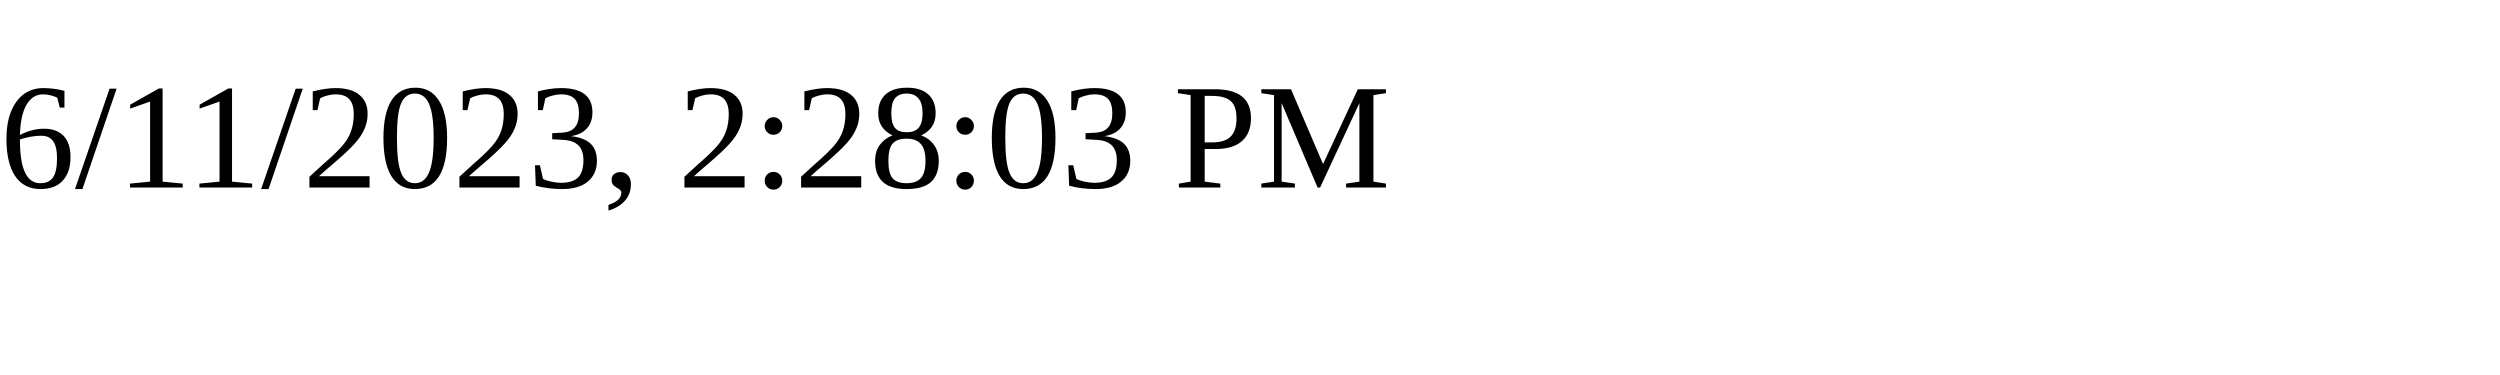
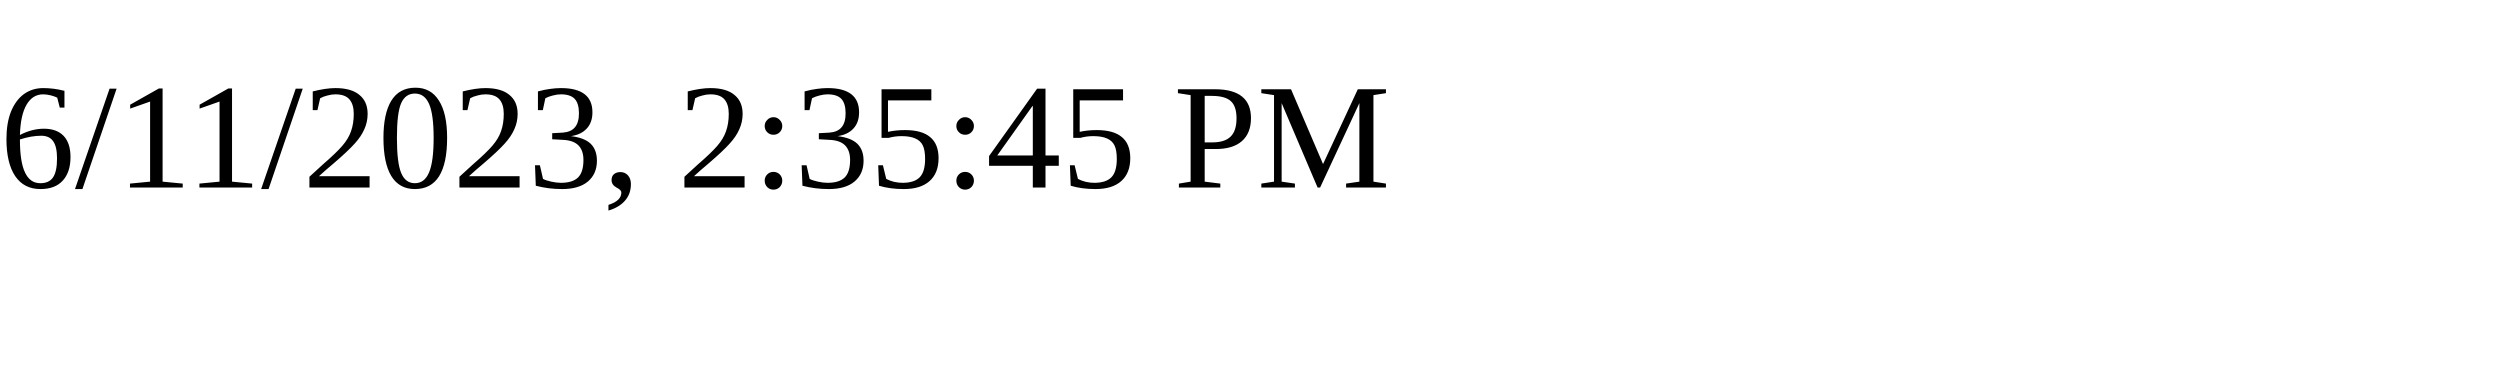
<svg xmlns="http://www.w3.org/2000/svg" height="30" width="200">
-   <text x="0" y="15">6/11/2023, 2:28:03 PM</text>
+   <text x="0" y="15">6/11/2023, 2:35:45 PM</text>
</svg>
